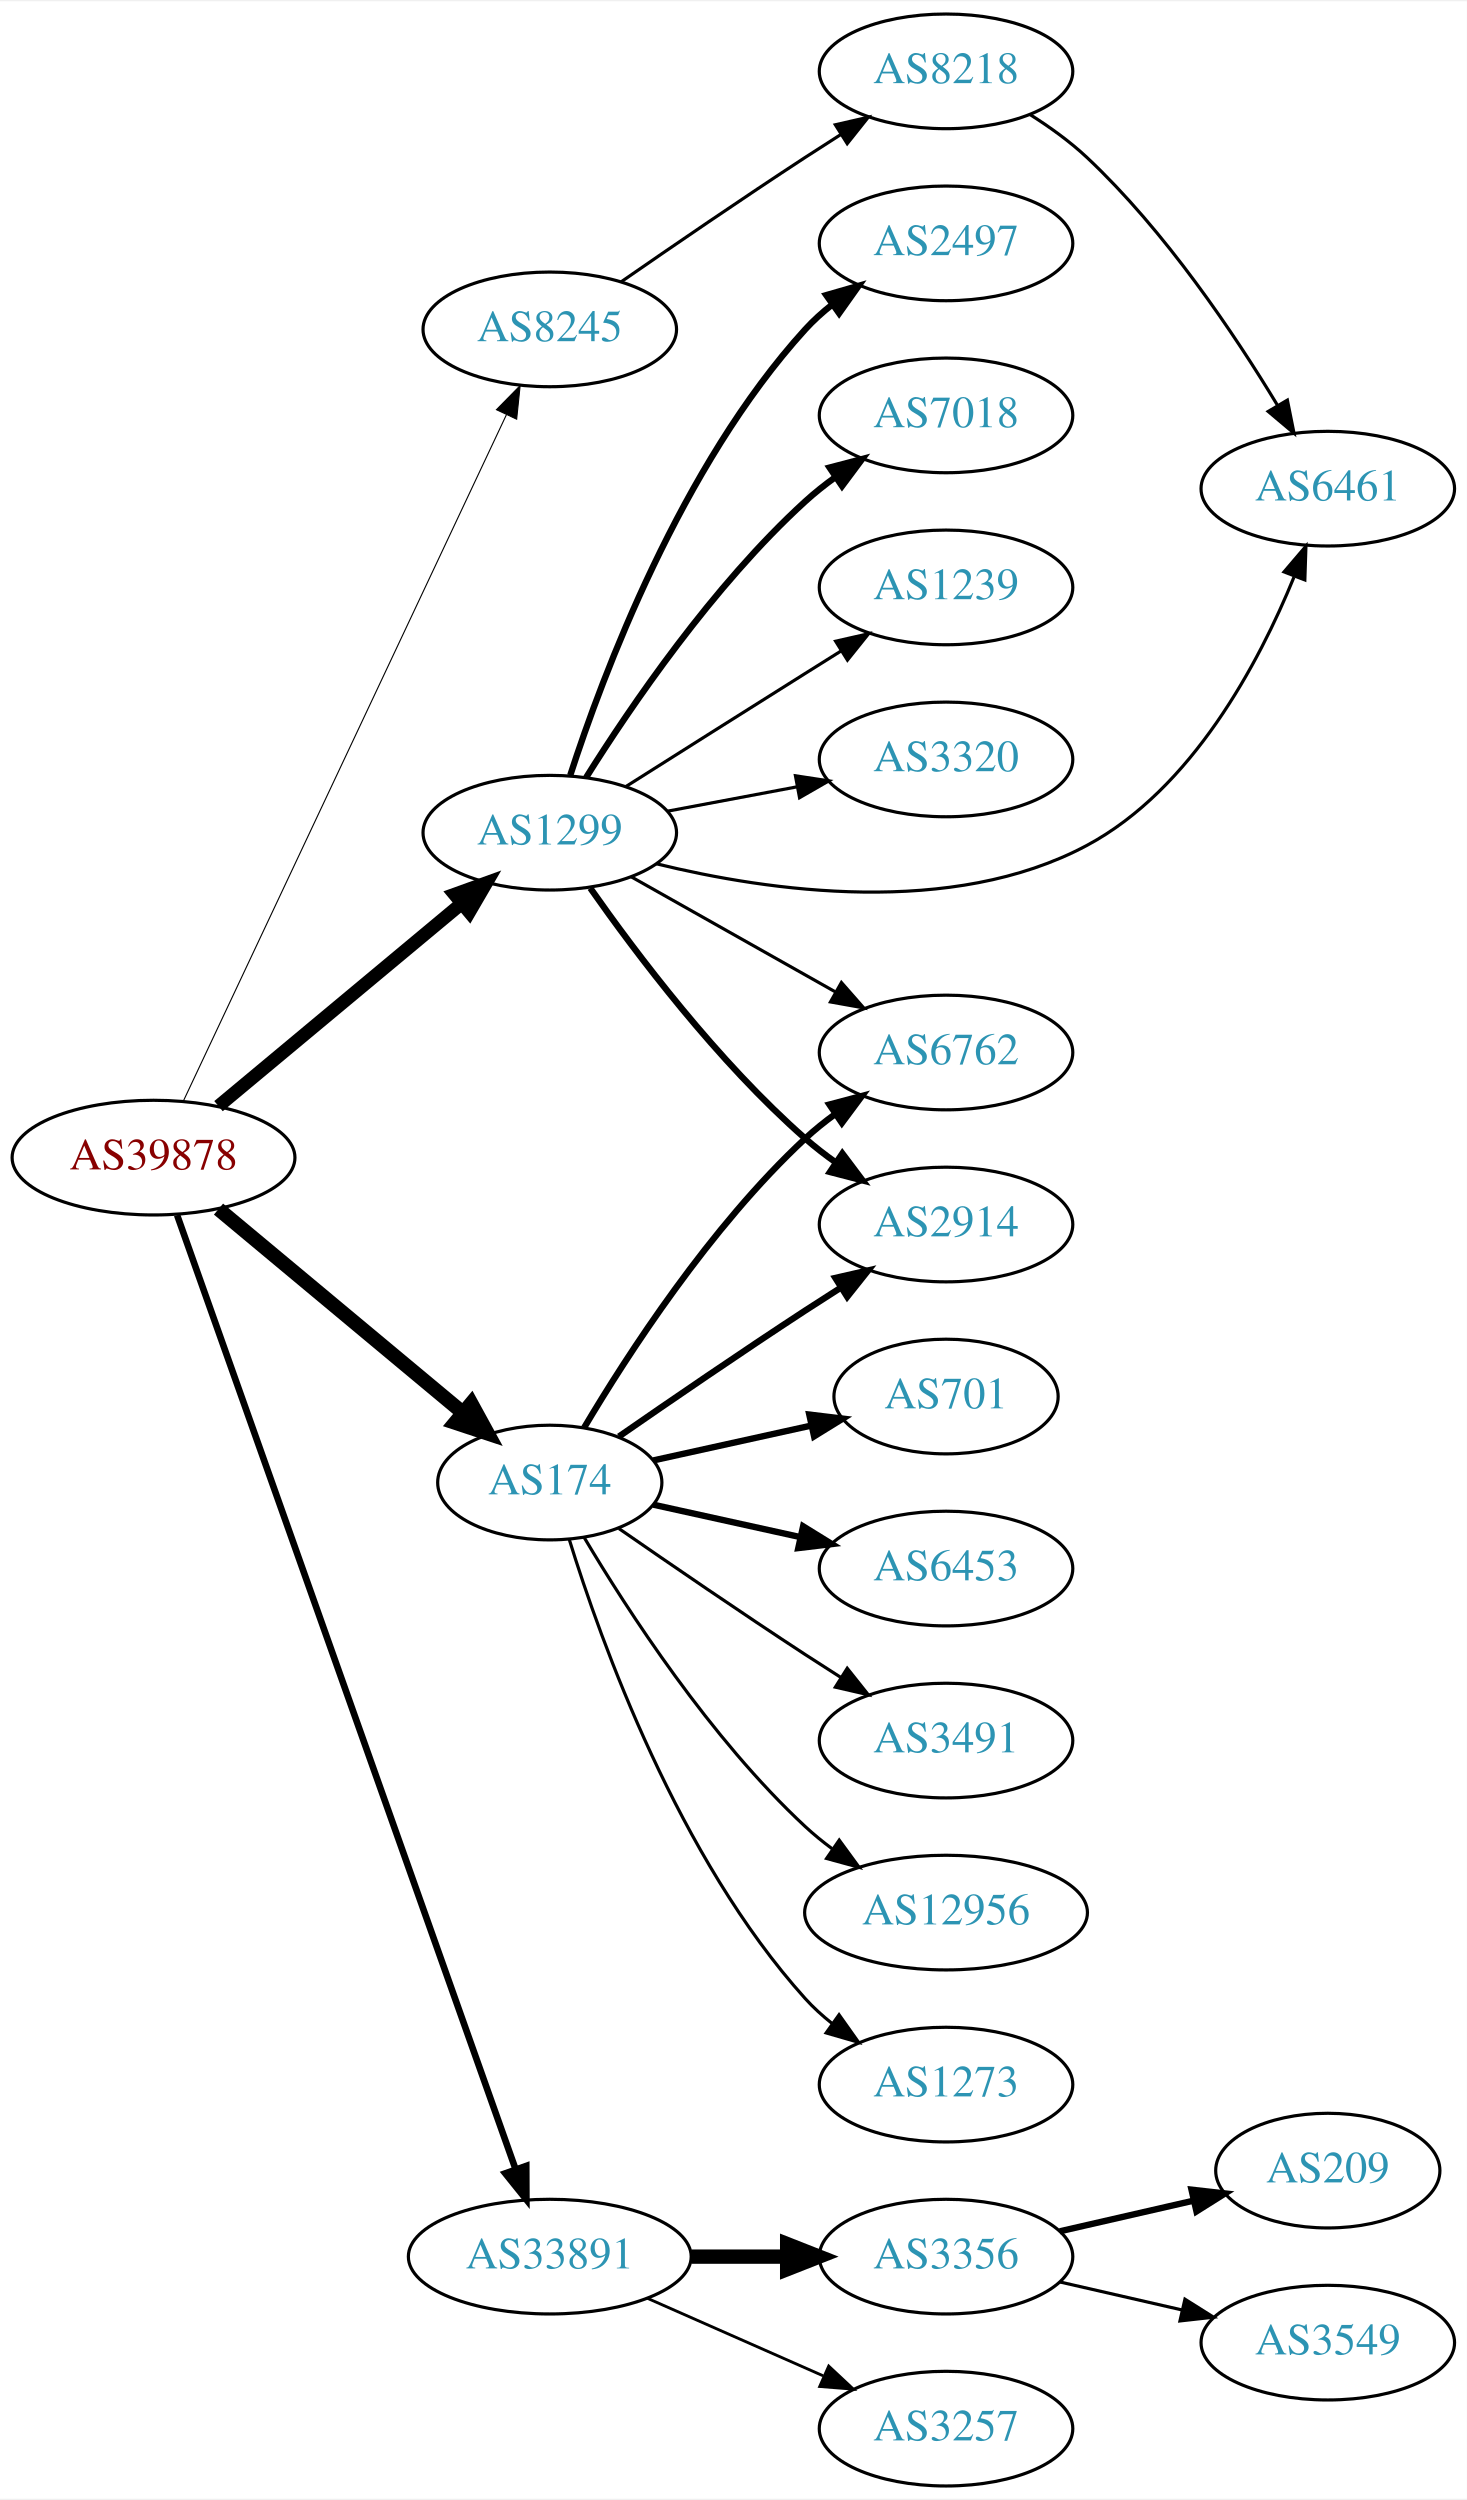
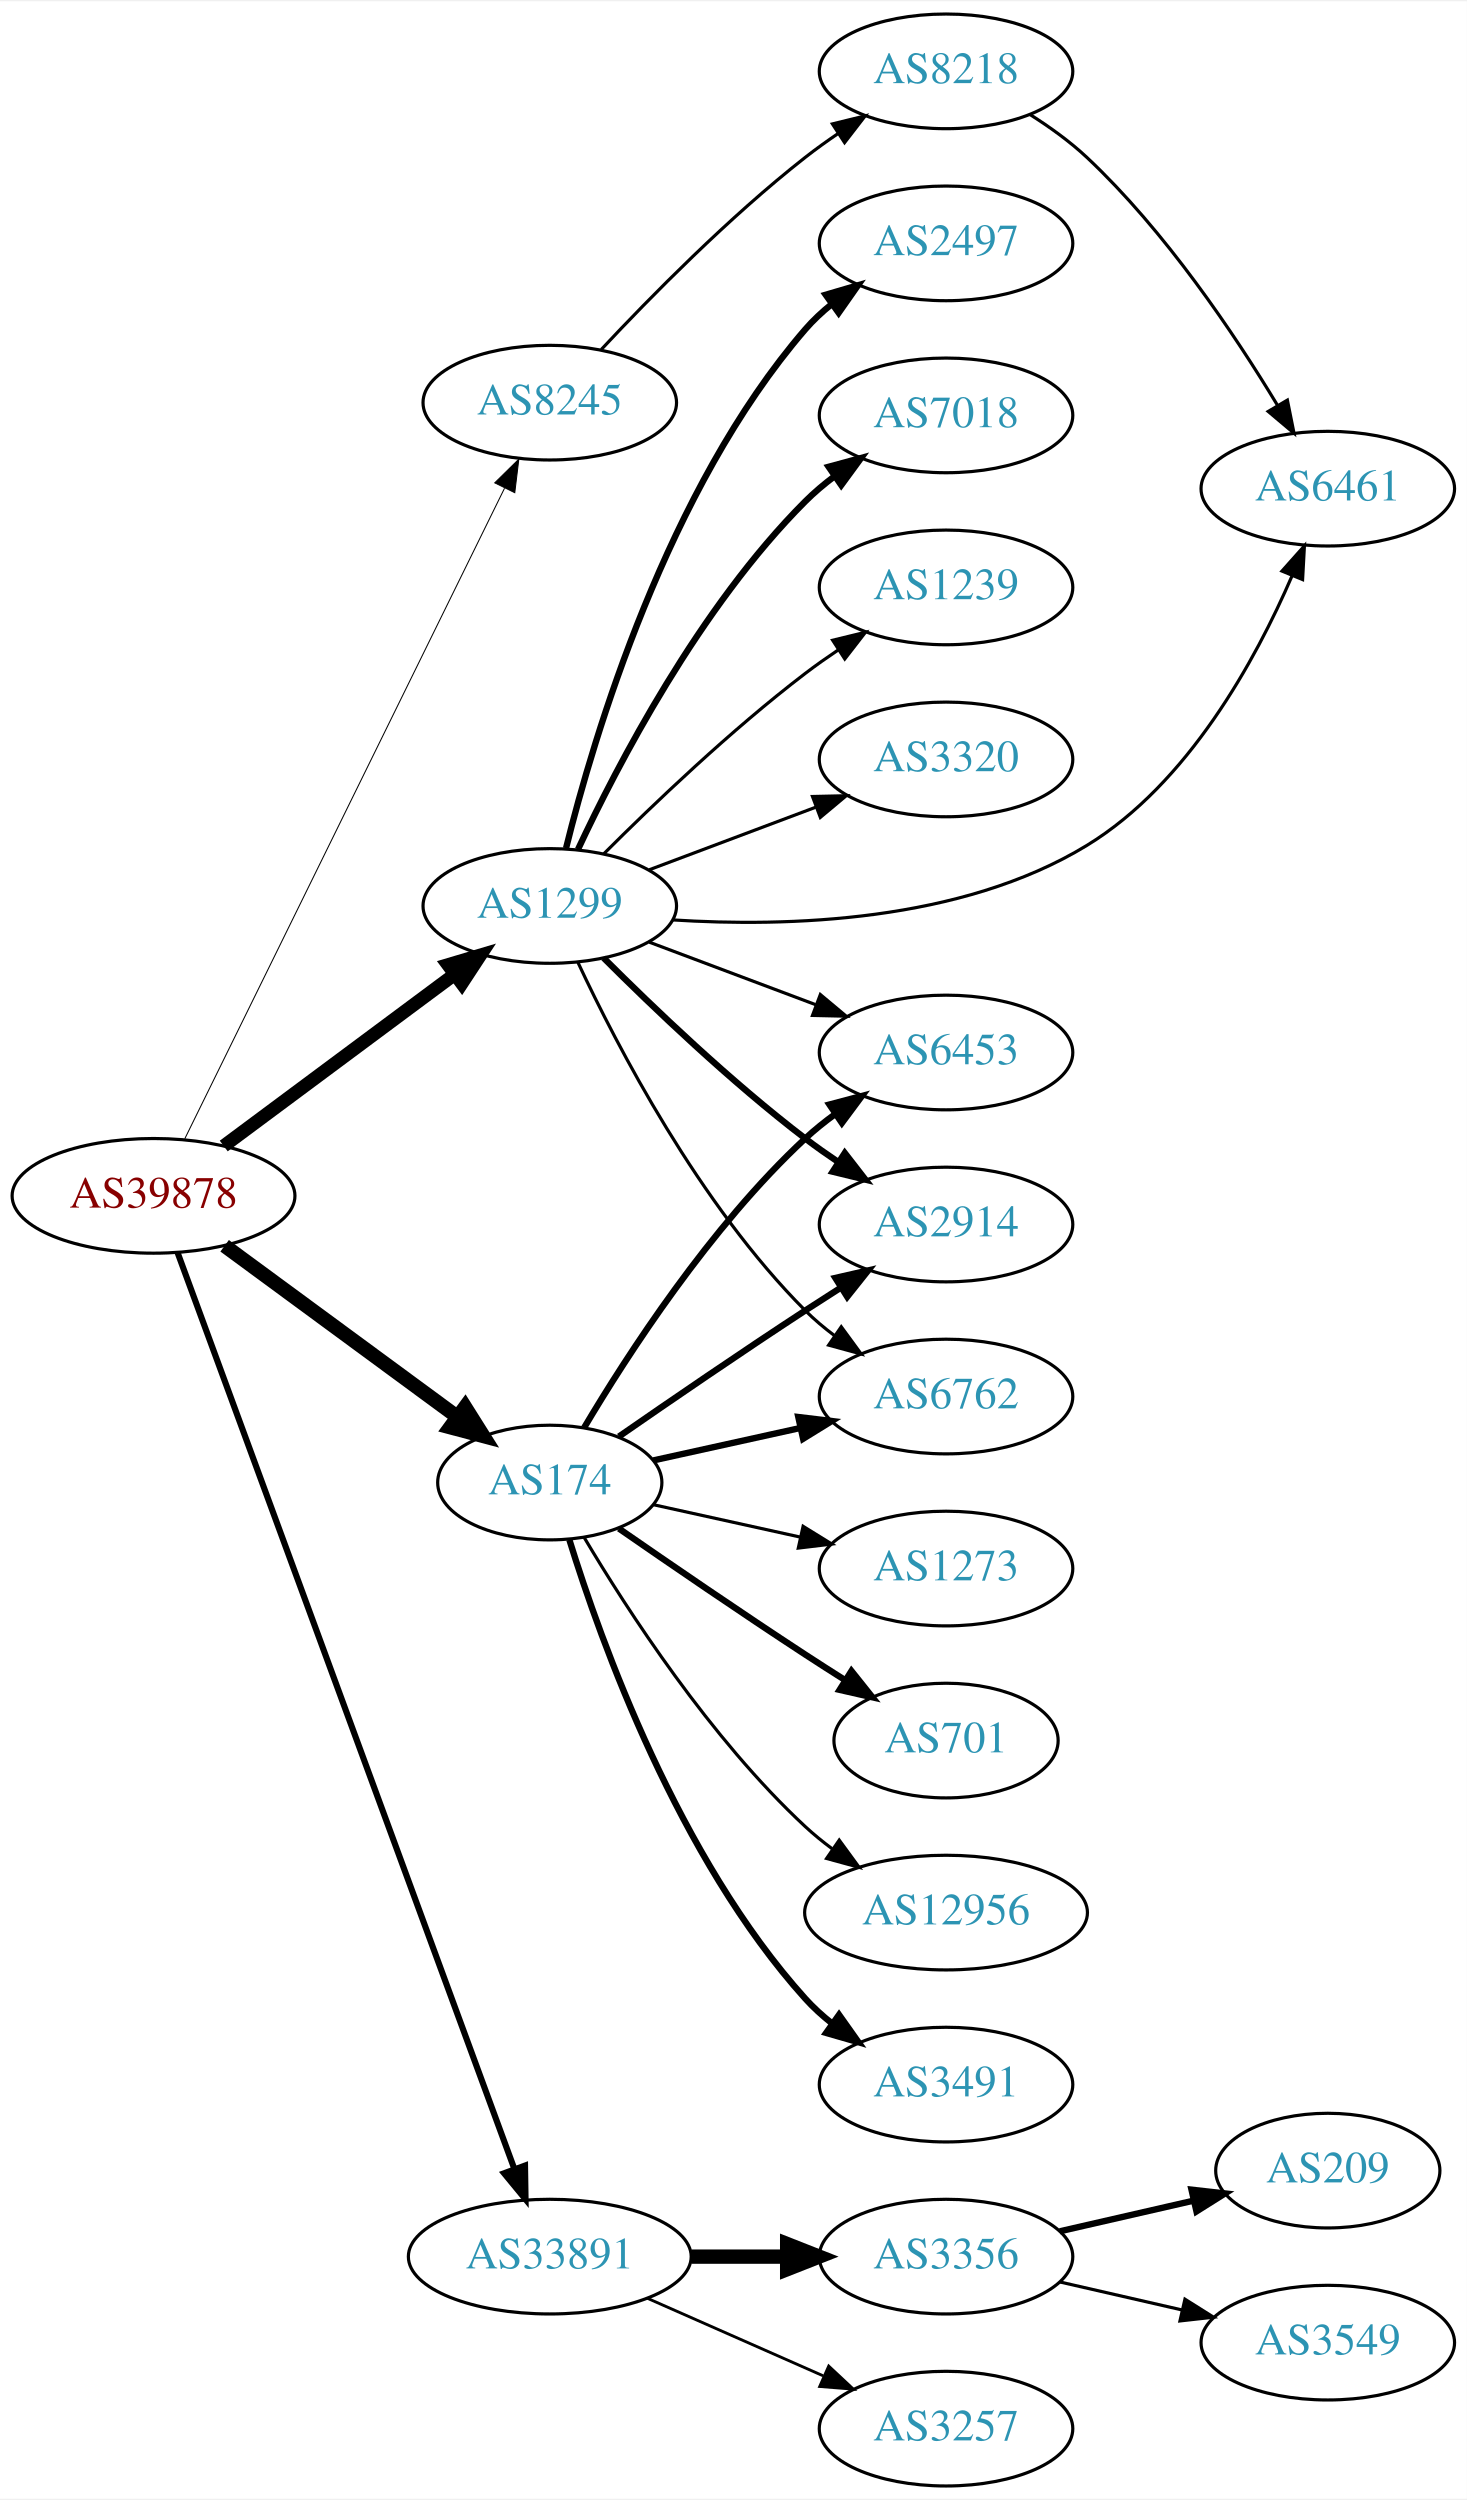
<svg xmlns="http://www.w3.org/2000/svg" xmlns:xlink="http://www.w3.org/1999/xlink" width="460pt" height="784pt" viewBox="0.00 0.00 460.47 784.00">
  <g id="graph0" class="graph" transform="scale(1 1) rotate(0) translate(4 780)">
    <polygon fill="white" stroke="none" points="-4,4 -4,-780 456.469,-780 456.469,4 -4,4" />
    <g id="node1" class="node">
      <g id="a_node1">
        <a xlink:href="/asn/39878" xlink:title="AS39878 ~ Peter Rauter GmbH [AT]">
-           <ellipse fill="#ffffff" stroke="black" cx="44.196" cy="-417" rx="44.393" ry="18" />
-           <text text-anchor="middle" x="44.196" y="-413.3" font-family="Times,serif" font-size="14.00" fill="#880000">AS39878</text>
+           <ellipse fill="#ffffff" stroke="black" cx="44.196" cy="-405" rx="44.393" ry="18" />
+           <text text-anchor="middle" x="44.196" y="-401.3" font-family="Times,serif" font-size="14.00" fill="#880000">AS39878</text>
        </a>
      </g>
    </g>
    <g id="node2" class="node">
      <g id="a_node2">
        <a xlink:href="/asn/174" xlink:title="AS174 ~ Cogent Communications [US]">
          <ellipse fill="#ffffff" stroke="black" cx="168.588" cy="-315" rx="35.194" ry="18" />
          <text text-anchor="middle" x="168.588" y="-311.3" font-family="Times,serif" font-size="14.00" fill="#2c94b3">AS174</text>
        </a>
      </g>
    </g>
    <g id="edge1" class="edge">
-       <path fill="none" stroke="black" stroke-width="4.5" d="M64.59,-400.838C85.331,-383.552 118.346,-356.038 141.389,-336.834" />
-       <polygon fill="black" stroke="black" stroke-width="4.5" points="143.926,-339.846 149.087,-330.419 138.884,-333.796 143.926,-339.846" />
+       <path fill="none" stroke="black" stroke-width="4.5" d="M66.515,-389.323C86.799,-374.408 117.436,-351.879 139.661,-335.536" />
+       <polygon fill="black" stroke="black" stroke-width="4.5" points="142.004,-338.7 147.728,-329.604 137.339,-332.356 142.004,-338.7" />
    </g>
    <g id="node3" class="node">
      <g id="a_node3">
        <a xlink:href="/asn/1299" xlink:title="AS1299 ~ Telia Carrier [EU]">
-           <ellipse fill="#ffffff" stroke="black" cx="168.588" cy="-519" rx="39.794" ry="18" />
-           <text text-anchor="middle" x="168.588" y="-515.3" font-family="Times,serif" font-size="14.00" fill="#2c94b3">AS1299</text>
+           <ellipse fill="#ffffff" stroke="black" cx="168.588" cy="-496" rx="39.794" ry="18" />
+           <text text-anchor="middle" x="168.588" y="-492.3" font-family="Times,serif" font-size="14.00" fill="#2c94b3">AS1299</text>
        </a>
      </g>
    </g>
    <g id="edge2" class="edge">
-       <path fill="none" stroke="black" stroke-width="4.154" d="M64.59,-433.162C85.211,-450.348 117.962,-477.642 140.986,-496.83" />
-       <polygon fill="black" stroke="black" stroke-width="4.154" points="138.679,-499.639 148.688,-503.249 143.333,-494.054 138.679,-499.639" />
+       <path fill="none" stroke="black" stroke-width="4.179" d="M66.236,-420.643C86.236,-435.513 116.48,-458 138.726,-474.541" />
+       <polygon fill="black" stroke="black" stroke-width="4.179" points="136.616,-477.528 146.823,-480.561 140.979,-471.66 136.616,-477.528" />
    </g>
    <g id="node4" class="node">
      <g id="a_node4">
        <a xlink:href="/asn/8245" xlink:title="AS8245 ~ Video-Broadcast GmbH [AT]">
-           <ellipse fill="#ffffff" stroke="black" cx="168.588" cy="-677" rx="39.794" ry="18" />
-           <text text-anchor="middle" x="168.588" y="-673.3" font-family="Times,serif" font-size="14.00" fill="#2c94b3">AS8245</text>
+           <ellipse fill="#ffffff" stroke="black" cx="168.588" cy="-654" rx="39.794" ry="18" />
+           <text text-anchor="middle" x="168.588" y="-650.3" font-family="Times,serif" font-size="14.00" fill="#2c94b3">AS8245</text>
        </a>
      </g>
    </g>
    <g id="edge3" class="edge">
-       <path fill="none" stroke="black" stroke-width="0.346" d="M53.609,-434.871C74.709,-479.694 129.972,-597.092 154.977,-650.21" />
-       <polygon fill="black" stroke="black" stroke-width="0.346" points="151.853,-651.791 159.279,-659.348 158.186,-648.81 151.853,-651.791" />
+       <path fill="none" stroke="black" stroke-width="0.321" d="M53.998,-422.907C75.213,-466.068 129.268,-576.039 154.386,-627.141" />
+       <polygon fill="black" stroke="black" stroke-width="0.321" points="151.313,-628.824 158.866,-636.255 157.596,-625.736 151.313,-628.824" />
    </g>
    <g id="node5" class="node">
      <g id="a_node5">
        <a xlink:href="/asn/33891" xlink:title="AS33891 ~ CORE-BACKBONE GMBH GLOBAL NETWORK [DE]">
          <ellipse fill="#ffffff" stroke="black" cx="168.588" cy="-72" rx="44.393" ry="18" />
          <text text-anchor="middle" x="168.588" y="-68.3" font-family="Times,serif" font-size="14.00" fill="#2c94b3">AS33891</text>
        </a>
      </g>
    </g>
    <g id="edge4" class="edge">
-       <path fill="none" stroke="black" stroke-width="2.077" d="M51.604,-398.937C71.721,-342.231 133.712,-167.491 157.838,-99.483" />
-       <polygon fill="black" stroke="black" stroke-width="2.077" points="161.199,-100.479 161.244,-89.884 154.602,-98.138 161.199,-100.479" />
+       <path fill="none" stroke="black" stroke-width="1.929" d="M51.776,-387.096C71.948,-332.213 133.026,-166.036 157.392,-99.742" />
+       <polygon fill="black" stroke="black" stroke-width="1.929" points="160.811,-100.586 160.975,-89.992 154.24,-98.171 160.811,-100.586" />
    </g>
    <g id="node6" class="node">
      <g id="a_node6">
        <a xlink:href="/asn/2914" xlink:title="AS2914 ~ NTT America, Inc. [US]">
          <ellipse fill="#ffffff" stroke="black" cx="292.98" cy="-396" rx="39.794" ry="18" />
          <text text-anchor="middle" x="292.98" y="-392.3" font-family="Times,serif" font-size="14.00" fill="#2c94b3">AS2914</text>
        </a>
      </g>
    </g>
    <g id="edge5" class="edge">
      <path fill="none" stroke="black" stroke-width="2" d="M190.279,-329.44C206.17,-340.449 228.721,-355.897 248.784,-369 252.366,-371.339 256.137,-373.759 259.897,-376.144" />
      <polygon fill="black" stroke="black" stroke-width="2" points="258.23,-379.231 268.558,-381.596 261.959,-373.307 258.23,-379.231" />
    </g>
    <g id="node7" class="node">
      <g id="a_node7">
        <a xlink:href="/asn/6762" xlink:title="AS6762 ~ TELECOM ITALIA SPARKLE S.p.A. [IT]">
+           <ellipse fill="#ffffff" stroke="black" cx="292.98" cy="-342" rx="39.794" ry="18" />
+           <text text-anchor="middle" x="292.98" y="-338.3" font-family="Times,serif" font-size="14.00" fill="#2c94b3">AS6762</text>
+         </a>
+       </g>
+     </g>
+     <g id="edge6" class="edge">
+       <path fill="none" stroke="black" stroke-width="2" d="M201.107,-321.953C215.168,-325.055 231.986,-328.765 247.31,-332.146" />
+       <polygon fill="black" stroke="black" stroke-width="2" points="246.601,-335.573 257.12,-334.31 248.109,-328.738 246.601,-335.573" />
+     </g>
+     <g id="node8" class="node">
+       <g id="a_node8">
+         <a xlink:href="/asn/6453" xlink:title="AS6453 ~ TATA COMMUNICATIONS (AMERICA) INC [US]">
          <ellipse fill="#ffffff" stroke="black" cx="292.98" cy="-450" rx="39.794" ry="18" />
-           <text text-anchor="middle" x="292.98" y="-446.3" font-family="Times,serif" font-size="14.00" fill="#2c94b3">AS6762</text>
-         </a>
-       </g>
-     </g>
-     <g id="edge6" class="edge">
+           <text text-anchor="middle" x="292.98" y="-446.3" font-family="Times,serif" font-size="14.00" fill="#2c94b3">AS6453</text>
+         </a>
+       </g>
+     </g>
+     <g id="edge7" class="edge">
      <path fill="none" stroke="black" stroke-width="2" d="M179.401,-332.279C192.907,-355.011 218.967,-395.314 248.784,-423 251.691,-425.699 254.904,-428.28 258.228,-430.703" />
      <polygon fill="black" stroke="black" stroke-width="2" points="256.363,-433.667 266.606,-436.375 260.287,-427.87 256.363,-433.667" />
    </g>
-     <g id="node8" class="node">
-       <g id="a_node8">
-         <a xlink:href="/asn/701" xlink:title="AS701 ~ UUNET [US]">
-           <ellipse fill="#ffffff" stroke="black" cx="292.98" cy="-342" rx="35.194" ry="18" />
-           <text text-anchor="middle" x="292.98" y="-338.3" font-family="Times,serif" font-size="14.00" fill="#2c94b3">AS701</text>
-         </a>
-       </g>
-     </g>
-     <g id="edge7" class="edge">
-       <path fill="none" stroke="black" stroke-width="2" d="M201.107,-321.953C216.24,-325.292 234.568,-329.335 250.788,-332.913" />
-       <polygon fill="black" stroke="black" stroke-width="2" points="250.049,-336.334 260.568,-335.07 251.557,-329.498 250.049,-336.334" />
-     </g>
    <g id="node9" class="node">
      <g id="a_node9">
-         <a xlink:href="/asn/6453" xlink:title="AS6453 ~ TATA COMMUNICATIONS (AMERICA) INC [US]">
-           <ellipse fill="#ffffff" stroke="black" cx="292.98" cy="-288" rx="39.794" ry="18" />
-           <text text-anchor="middle" x="292.98" y="-284.3" font-family="Times,serif" font-size="14.00" fill="#2c94b3">AS6453</text>
+         <a xlink:href="/asn/701" xlink:title="AS701 ~ UUNET [US]">
+           <ellipse fill="#ffffff" stroke="black" cx="292.98" cy="-234" rx="35.194" ry="18" />
+           <text text-anchor="middle" x="292.98" y="-230.3" font-family="Times,serif" font-size="14.00" fill="#2c94b3">AS701</text>
        </a>
      </g>
    </g>
    <g id="edge8" class="edge">
-       <path fill="none" stroke="black" stroke-width="2" d="M201.107,-308.047C215.168,-304.945 231.986,-301.235 247.31,-297.854" />
-       <polygon fill="black" stroke="black" stroke-width="2" points="248.109,-301.262 257.12,-295.69 246.601,-294.427 248.109,-301.262" />
+       <path fill="none" stroke="black" stroke-width="2" d="M190.279,-300.56C206.17,-289.551 228.721,-274.103 248.784,-261 252.829,-258.358 257.114,-255.615 261.354,-252.933" />
+       <polygon fill="black" stroke="black" stroke-width="2" points="263.291,-255.85 269.898,-247.568 259.568,-249.921 263.291,-255.85" />
    </g>
    <g id="node10" class="node">
      <g id="a_node10">
-         <a xlink:href="/asn/3491" xlink:title="AS3491 ~ PCCW Global, Inc. [US]">
-           <ellipse fill="#ffffff" stroke="black" cx="292.98" cy="-234" rx="39.794" ry="18" />
-           <text text-anchor="middle" x="292.98" y="-230.3" font-family="Times,serif" font-size="14.00" fill="#2c94b3">AS3491</text>
-         </a>
-       </g>
-     </g>
-     <g id="edge9" class="edge">
-       <path fill="none" stroke="black" d="M190.279,-300.56C206.17,-289.551 228.721,-274.103 248.784,-261 252.366,-258.661 256.137,-256.241 259.897,-253.856" />
-       <polygon fill="black" stroke="black" points="261.959,-256.693 268.558,-248.404 258.23,-250.769 261.959,-256.693" />
-     </g>
-     <g id="node11" class="node">
-       <g id="a_node11">
        <a xlink:href="/asn/12956" xlink:title="AS12956 ~ TELXIUS [ES]">
          <ellipse fill="#ffffff" stroke="black" cx="292.98" cy="-180" rx="44.393" ry="18" />
          <text text-anchor="middle" x="292.98" y="-176.3" font-family="Times,serif" font-size="14.00" fill="#2c94b3">AS12956</text>
        </a>
      </g>
    </g>
-     <g id="edge10" class="edge">
+     <g id="edge9" class="edge">
      <path fill="none" stroke="black" d="M179.401,-297.721C192.907,-274.989 218.967,-234.686 248.784,-207 251.391,-204.58 254.244,-202.254 257.203,-200.052" />
      <polygon fill="black" stroke="black" points="259.451,-202.754 265.703,-194.2 255.481,-196.988 259.451,-202.754" />
+     </g>
+     <g id="node11" class="node">
+       <g id="a_node11">
+         <a xlink:href="/asn/3491" xlink:title="AS3491 ~ PCCW Global, Inc. [US]">
+           <ellipse fill="#ffffff" stroke="black" cx="292.98" cy="-126" rx="39.794" ry="18" />
+           <text text-anchor="middle" x="292.98" y="-122.3" font-family="Times,serif" font-size="14.00" fill="#2c94b3">AS3491</text>
+         </a>
+       </g>
+     </g>
+     <g id="edge10" class="edge">
+       <path fill="none" stroke="black" stroke-width="2" d="M174.726,-297.06C184.629,-265.021 208.966,-197.188 248.784,-153 251.3,-150.208 254.172,-147.599 257.211,-145.188" />
+       <polygon fill="black" stroke="black" stroke-width="2" points="259.394,-147.93 265.519,-139.285 255.34,-142.224 259.394,-147.93" />
    </g>
    <g id="node12" class="node">
      <g id="a_node12">
        <a xlink:href="/asn/1273" xlink:title="AS1273 ~ Vodafone Group PLC [EU]">
-           <ellipse fill="#ffffff" stroke="black" cx="292.98" cy="-126" rx="39.794" ry="18" />
-           <text text-anchor="middle" x="292.98" y="-122.3" font-family="Times,serif" font-size="14.00" fill="#2c94b3">AS1273</text>
+           <ellipse fill="#ffffff" stroke="black" cx="292.98" cy="-288" rx="39.794" ry="18" />
+           <text text-anchor="middle" x="292.98" y="-284.3" font-family="Times,serif" font-size="14.00" fill="#2c94b3">AS1273</text>
        </a>
      </g>
    </g>
    <g id="edge11" class="edge">
-       <path fill="none" stroke="black" d="M174.726,-297.06C184.629,-265.021 208.966,-197.188 248.784,-153 251.3,-150.208 254.172,-147.599 257.211,-145.188" />
-       <polygon fill="black" stroke="black" points="259.394,-147.93 265.519,-139.285 255.34,-142.224 259.394,-147.93" />
-     </g>
-     <g id="edge13" class="edge">
-       <path fill="none" stroke="black" stroke-width="2" d="M181.298,-501.614C195.609,-481.199 221.329,-447.072 248.784,-423 251.766,-420.385 255.029,-417.858 258.383,-415.468" />
-       <polygon fill="black" stroke="black" stroke-width="2" points="260.433,-418.308 266.798,-409.838 256.54,-412.49 260.433,-418.308" />
+       <path fill="none" stroke="black" d="M201.107,-308.047C215.168,-304.945 231.986,-301.235 247.31,-297.854" />
+       <polygon fill="black" stroke="black" points="248.109,-301.262 257.12,-295.69 246.601,-294.427 248.109,-301.262" />
+     </g>
+     <g id="edge12" class="edge">
+       <path fill="none" stroke="black" stroke-width="2" d="M185.487,-479.681C200.944,-464.228 225.443,-440.806 248.784,-423 252.107,-420.466 255.674,-417.947 259.283,-415.525" />
+       <polygon fill="black" stroke="black" stroke-width="2" points="261.192,-418.458 267.683,-410.085 257.387,-412.583 261.192,-418.458" />
    </g>
    <g id="edge17" class="edge">
-       <path fill="none" stroke="black" d="M194.062,-505.203C212.452,-494.835 237.864,-480.509 258.191,-469.049" />
-       <polygon fill="black" stroke="black" points="260.137,-471.97 267.13,-464.01 256.7,-465.872 260.137,-471.97" />
+       <path fill="none" stroke="black" d="M177.439,-478.253C189.719,-451.983 215.545,-402.274 248.784,-369 251.587,-366.194 254.733,-363.543 258.017,-361.078" />
+       <polygon fill="black" stroke="black" points="260.086,-363.903 266.344,-355.353 256.121,-358.135 260.086,-363.903" />
+     </g>
+     <g id="edge19" class="edge">
+       <path fill="none" stroke="black" d="M199.842,-484.629C215.583,-478.713 235.03,-471.404 251.995,-465.028" />
+       <polygon fill="black" stroke="black" points="253.521,-468.194 261.65,-461.399 251.058,-461.641 253.521,-468.194" />
    </g>
    <g id="node13" class="node">
      <g id="a_node13">
        <a xlink:href="/asn/2497" xlink:title="AS2497 ~ Internet Initiative Japan Inc. [JP]">
          <ellipse fill="#ffffff" stroke="black" cx="292.98" cy="-704" rx="39.794" ry="18" />
          <text text-anchor="middle" x="292.98" y="-700.3" font-family="Times,serif" font-size="14.00" fill="#2c94b3">AS2497</text>
        </a>
      </g>
    </g>
-     <g id="edge12" class="edge">
-       <path fill="none" stroke="black" stroke-width="2" d="M175.002,-536.99C185.186,-568.432 209.75,-634.112 248.784,-677 251.314,-679.78 254.195,-682.381 257.24,-684.785" />
-       <polygon fill="black" stroke="black" stroke-width="2" points="255.374,-687.753 265.556,-690.681 259.422,-682.042 255.374,-687.753" />
+     <g id="edge13" class="edge">
+       <path fill="none" stroke="black" stroke-width="2" d="M173.688,-514.115C182.357,-549.063 205.406,-626.767 248.784,-677 251.241,-679.845 254.072,-682.489 257.086,-684.921" />
+       <polygon fill="black" stroke="black" stroke-width="2" points="255.194,-687.871 265.36,-690.855 259.274,-682.183 255.194,-687.871" />
    </g>
    <g id="node14" class="node">
      <g id="a_node14">
+         <a xlink:href="/asn/7018" xlink:title="AS7018 ~ AT&amp;T Services, Inc. [US]">
+           <ellipse fill="#ffffff" stroke="black" cx="292.98" cy="-650" rx="39.794" ry="18" />
+           <text text-anchor="middle" x="292.98" y="-646.3" font-family="Times,serif" font-size="14.00" fill="#2c94b3">AS7018</text>
+         </a>
+       </g>
+     </g>
+     <g id="edge14" class="edge">
+       <path fill="none" stroke="black" stroke-width="2" d="M177.439,-513.747C189.719,-540.017 215.545,-589.726 248.784,-623 251.587,-625.806 254.733,-628.457 258.017,-630.922" />
+       <polygon fill="black" stroke="black" stroke-width="2" points="256.121,-633.865 266.344,-636.647 260.086,-628.097 256.121,-633.865" />
+     </g>
+     <g id="node15" class="node">
+       <g id="a_node15">
+         <a xlink:href="/asn/1239" xlink:title="AS1239 ~ Sprint [US]">
+           <ellipse fill="#ffffff" stroke="black" cx="292.98" cy="-596" rx="39.794" ry="18" />
+           <text text-anchor="middle" x="292.98" y="-592.3" font-family="Times,serif" font-size="14.00" fill="#2c94b3">AS1239</text>
+         </a>
+       </g>
+     </g>
+     <g id="edge15" class="edge">
+       <path fill="none" stroke="black" d="M185.487,-512.319C200.944,-527.772 225.443,-551.194 248.784,-569 252.107,-571.534 255.674,-574.053 259.283,-576.475" />
+       <polygon fill="black" stroke="black" points="257.387,-579.417 267.683,-581.915 261.192,-573.542 257.387,-579.417" />
+     </g>
+     <g id="node16" class="node">
+       <g id="a_node16">
        <a xlink:href="/asn/6461" xlink:title="AS6461 ~ Zayo Bandwidth [US]">
          <ellipse fill="#ffffff" stroke="black" cx="412.823" cy="-627" rx="39.794" ry="18" />
          <text text-anchor="middle" x="412.823" y="-623.3" font-family="Times,serif" font-size="14.00" fill="#2c94b3">AS6461</text>
        </a>
      </g>
    </g>
-     <g id="edge14" class="edge">
-       <path fill="none" stroke="black" d="M202.013,-509.253C237.458,-500.551 294.839,-492.338 337.176,-515 370.241,-532.698 391.187,-572.227 402.213,-599.257" />
-       <polygon fill="black" stroke="black" points="399.084,-600.87 405.958,-608.933 405.613,-598.344 399.084,-600.87" />
-     </g>
-     <g id="node15" class="node">
-       <g id="a_node15">
-         <a xlink:href="/asn/7018" xlink:title="AS7018 ~ AT&amp;T Services, Inc. [US]">
-           <ellipse fill="#ffffff" stroke="black" cx="292.98" cy="-650" rx="39.794" ry="18" />
-           <text text-anchor="middle" x="292.98" y="-646.3" font-family="Times,serif" font-size="14.00" fill="#2c94b3">AS7018</text>
-         </a>
-       </g>
-     </g>
-     <g id="edge15" class="edge">
-       <path fill="none" stroke="black" stroke-width="2" d="M180.016,-536.366C193.805,-558.352 219.772,-596.546 248.784,-623 251.715,-625.672 254.944,-628.237 258.278,-630.649" />
-       <polygon fill="black" stroke="black" stroke-width="2" points="256.42,-633.618 266.668,-636.308 260.334,-627.814 256.42,-633.618" />
-     </g>
-     <g id="node16" class="node">
-       <g id="a_node16">
-         <a xlink:href="/asn/1239" xlink:title="AS1239 ~ Sprint [US]">
-           <ellipse fill="#ffffff" stroke="black" cx="292.98" cy="-596" rx="39.794" ry="18" />
-           <text text-anchor="middle" x="292.98" y="-592.3" font-family="Times,serif" font-size="14.00" fill="#2c94b3">AS1239</text>
-         </a>
-       </g>
-     </g>
    <g id="edge16" class="edge">
-       <path fill="none" stroke="black" d="M192.444,-533.468C208.254,-543.467 229.783,-557.064 248.784,-569 252.407,-571.276 256.203,-573.656 259.977,-576.019" />
-       <polygon fill="black" stroke="black" points="258.32,-579.11 268.654,-581.446 262.032,-573.176 258.32,-579.11" />
+       <path fill="none" stroke="black" d="M207.101,-491.626C243.102,-489.311 297.684,-490.901 337.176,-515 369.013,-534.428 390.168,-573.167 401.585,-599.585" />
+       <polygon fill="black" stroke="black" points="398.436,-601.131 405.486,-609.041 404.907,-598.462 398.436,-601.131" />
    </g>
    <g id="node17" class="node">
      <g id="a_node17">
        <a xlink:href="/asn/3320" xlink:title="AS3320 ~ DTAG [DE]">
          <ellipse fill="#ffffff" stroke="black" cx="292.98" cy="-542" rx="39.794" ry="18" />
          <text text-anchor="middle" x="292.98" y="-538.3" font-family="Times,serif" font-size="14.00" fill="#2c94b3">AS3320</text>
        </a>
      </g>
    </g>
    <g id="edge18" class="edge">
-       <path fill="none" stroke="black" d="M205.648,-525.776C218.347,-528.163 232.794,-530.878 246.188,-533.395" />
-       <polygon fill="black" stroke="black" points="245.704,-536.865 256.178,-535.272 246.997,-529.985 245.704,-536.865" />
+       <path fill="none" stroke="black" d="M199.842,-507.371C215.583,-513.287 235.03,-520.596 251.995,-526.972" />
+       <polygon fill="black" stroke="black" points="251.058,-530.359 261.65,-530.601 253.521,-523.806 251.058,-530.359" />
    </g>
    <g id="node18" class="node">
      <g id="a_node18">
        <a xlink:href="/asn/8218" xlink:title="AS8218 ~ legacy Neotelecoms [FR]">
          <ellipse fill="#ffffff" stroke="black" cx="292.98" cy="-758" rx="39.794" ry="18" />
          <text text-anchor="middle" x="292.98" y="-754.3" font-family="Times,serif" font-size="14.00" fill="#2c94b3">AS8218</text>
        </a>
      </g>
    </g>
-     <g id="edge19" class="edge">
-       <path fill="none" stroke="black" d="M190.945,-691.901C206.796,-702.877 228.999,-718.079 248.784,-731 252.366,-733.339 256.137,-735.759 259.897,-738.144" />
-       <polygon fill="black" stroke="black" points="258.23,-741.231 268.558,-743.596 261.959,-735.307 258.23,-741.231" />
+     <g id="edge20" class="edge">
+       <path fill="none" stroke="black" d="M184.748,-670.684C200.051,-687.039 224.79,-712.185 248.784,-731 252.073,-733.578 255.619,-736.125 259.215,-738.563" />
+       <polygon fill="black" stroke="black" points="257.311,-741.5 267.601,-744.021 261.129,-735.633 257.311,-741.5" />
    </g>
    <g id="node19" class="node">
      <g id="a_node19">
        <a xlink:href="/asn/3257" xlink:title="AS3257 ~ GTT [DE]">
          <ellipse fill="#ffffff" stroke="black" cx="292.98" cy="-18" rx="39.794" ry="18" />
          <text text-anchor="middle" x="292.98" y="-14.3" font-family="Times,serif" font-size="14.00" fill="#2c94b3">AS3257</text>
        </a>
      </g>
    </g>
-     <g id="edge21" class="edge">
+     <g id="edge22" class="edge">
      <path fill="none" stroke="black" stroke-width="0.9" d="M199.216,-58.928C215.81,-51.606 236.67,-42.403 254.403,-34.579" />
      <polygon fill="black" stroke="black" stroke-width="0.9" points="256.151,-37.634 263.887,-30.395 253.325,-31.23 256.151,-37.634" />
    </g>
    <g id="node20" class="node">
      <g id="a_node20">
        <a xlink:href="/asn/3356" xlink:title="AS3356 ~ Level 3 Parent, LLC [US]">
          <ellipse fill="#ffffff" stroke="black" cx="292.98" cy="-72" rx="39.794" ry="18" />
          <text text-anchor="middle" x="292.98" y="-68.3" font-family="Times,serif" font-size="14.00" fill="#2c94b3">AS3356</text>
        </a>
      </g>
    </g>
-     <g id="edge22" class="edge">
+     <g id="edge23" class="edge">
      <path fill="none" stroke="black" stroke-width="4.5" d="M213.084,-72C222.773,-72 233.11,-72 243.002,-72" />
      <polygon fill="black" stroke="black" stroke-width="4.5" points="243.105,-75.938 253.105,-72 243.105,-68.063 243.105,-75.938" />
    </g>
-     <g id="edge20" class="edge">
+     <g id="edge21" class="edge">
      <path fill="none" stroke="black" d="M319.39,-744.412C325.555,-740.515 331.887,-735.961 337.176,-731 361.823,-707.88 383.525,-675.536 397.086,-653.081" />
      <polygon fill="black" stroke="black" points="400.135,-654.801 402.214,-644.412 394.11,-651.237 400.135,-654.801" />
    </g>
    <g id="node21" class="node">
      <g id="a_node21">
        <a xlink:href="/asn/3549" xlink:title="AS3549 ~ Level 3 Parent, LLC [US]">
          <ellipse fill="#ffffff" stroke="black" cx="412.823" cy="-45" rx="39.794" ry="18" />
          <text text-anchor="middle" x="412.823" y="-41.3" font-family="Times,serif" font-size="14.00" fill="#2c94b3">AS3549</text>
        </a>
      </g>
    </g>
-     <g id="edge23" class="edge">
+     <g id="edge24" class="edge">
      <path fill="none" stroke="black" d="M328.7,-64.045C340.7,-61.296 354.32,-58.175 367.013,-55.267" />
      <polygon fill="black" stroke="black" points="367.979,-58.636 376.945,-52.991 366.415,-51.813 367.979,-58.636" />
    </g>
    <g id="node22" class="node">
      <g id="a_node22">
        <a xlink:href="/asn/209" xlink:title="AS209 ~ CenturyLink Communications, LLC [US]">
          <ellipse fill="#ffffff" stroke="black" cx="412.823" cy="-99" rx="35.194" ry="18" />
          <text text-anchor="middle" x="412.823" y="-95.3" font-family="Times,serif" font-size="14.00" fill="#2c94b3">AS209</text>
        </a>
      </g>
    </g>
-     <g id="edge24" class="edge">
+     <g id="edge25" class="edge">
      <path fill="none" stroke="black" stroke-width="2" d="M328.7,-79.955C341.792,-82.955 356.814,-86.397 370.455,-89.522" />
      <polygon fill="black" stroke="black" stroke-width="2" points="370.033,-93.016 380.562,-91.838 371.597,-86.193 370.033,-93.016" />
    </g>
  </g>
</svg>
